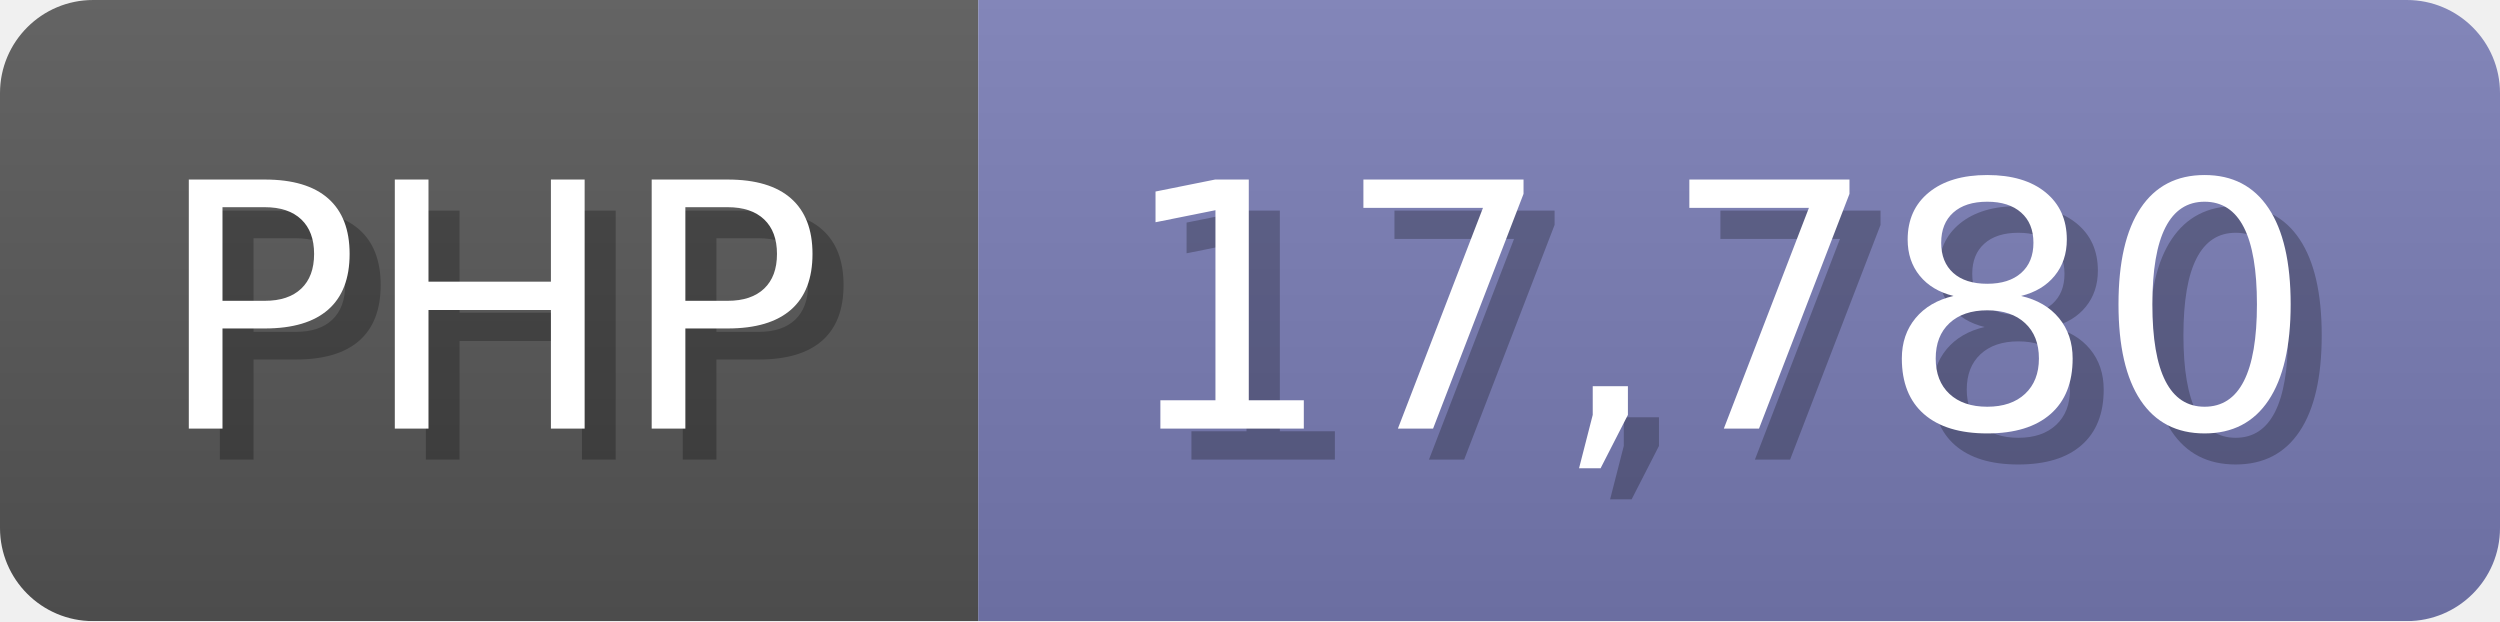
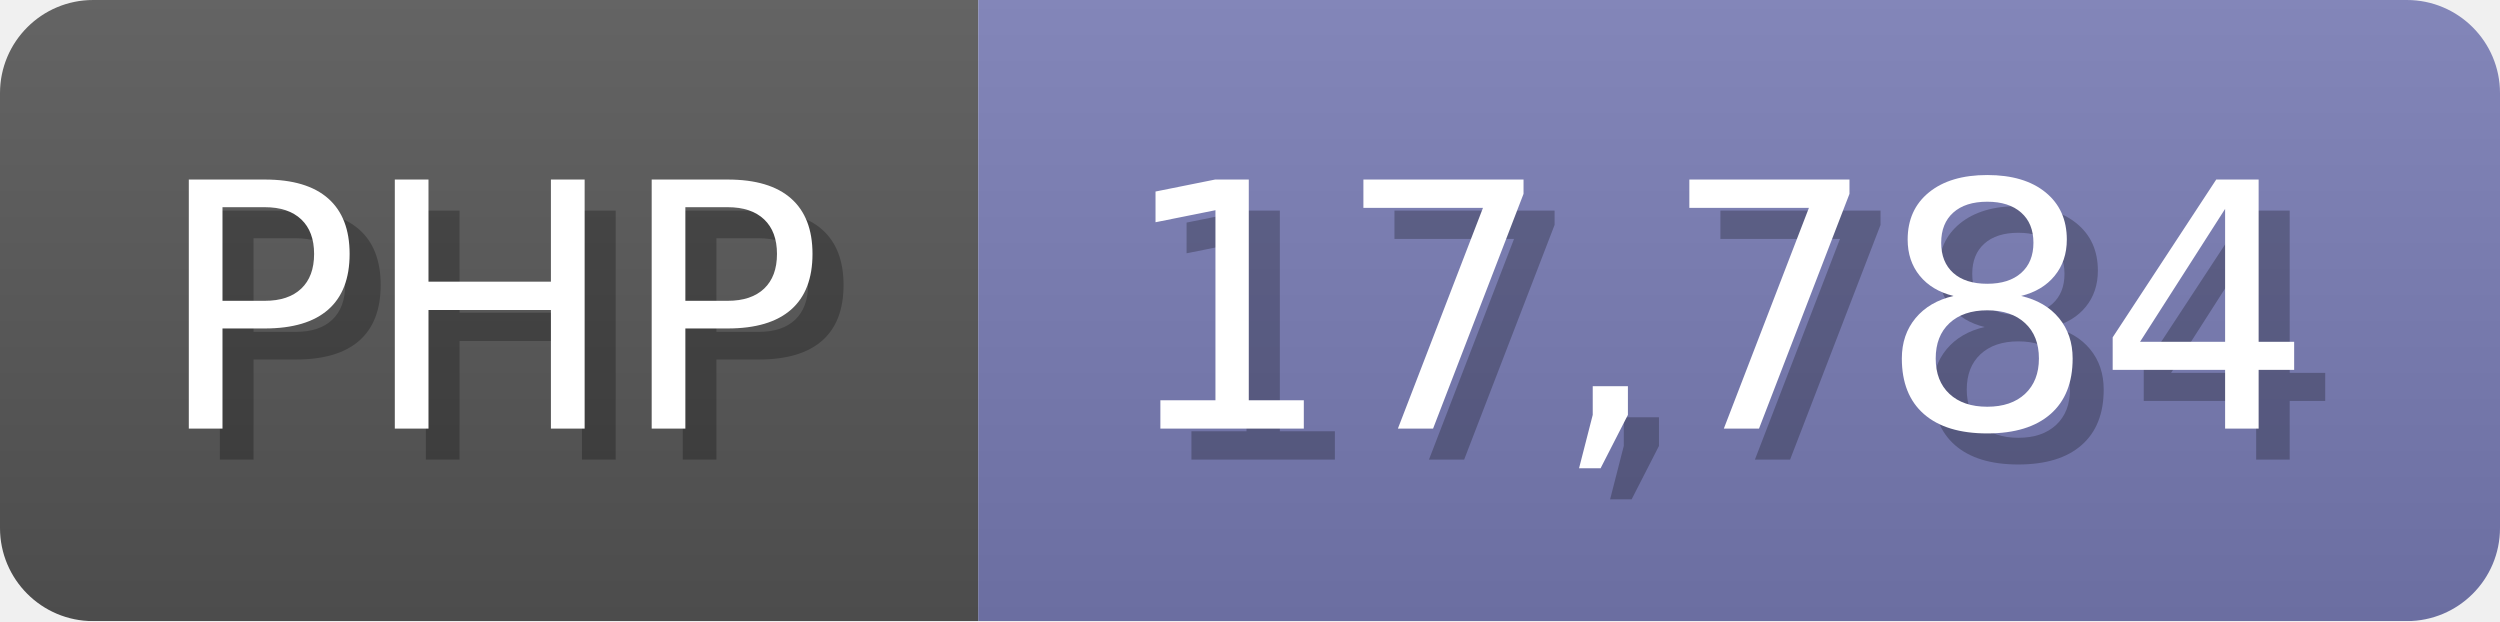
<svg xmlns="http://www.w3.org/2000/svg" width="80.5" height="20" viewBox="0 0 805 200">
  <linearGradient id="a" x2="0" y2="100%">
    <stop offset="0" stop-opacity=".1" stop-color="#EEE" />
    <stop offset="1" stop-opacity=".1" />
  </linearGradient>
  <mask id="m">
    <rect width="805" height="200" rx="30" fill="#FFF" />
  </mask>
  <g mask="url(#m)">
    <rect width="315" height="200" fill="#555" />
    <rect width="490" height="200" fill="#777bb3" x="315" />
    <rect width="805" height="200" fill="url(#a)" />
  </g>
  <g fill="#fff" text-anchor="start" font-family="Verdana,DejaVu Sans,sans-serif" font-size="110">
    <text x="60" y="148" textLength="215" fill="#000" opacity="0.25">PHP</text>
    <text x="50" y="138" textLength="215">PHP</text>
-     <text x="370" y="148" textLength="390" fill="#000" opacity="0.25">17,780</text>
-     <text x="360" y="138" textLength="390">17,780</text>
+     <text x="370" y="148" textLength="390" fill="#000" opacity="0.25">17,784</text>
+     <text x="360" y="138" textLength="390">17,784</text>
  </g>
</svg>
